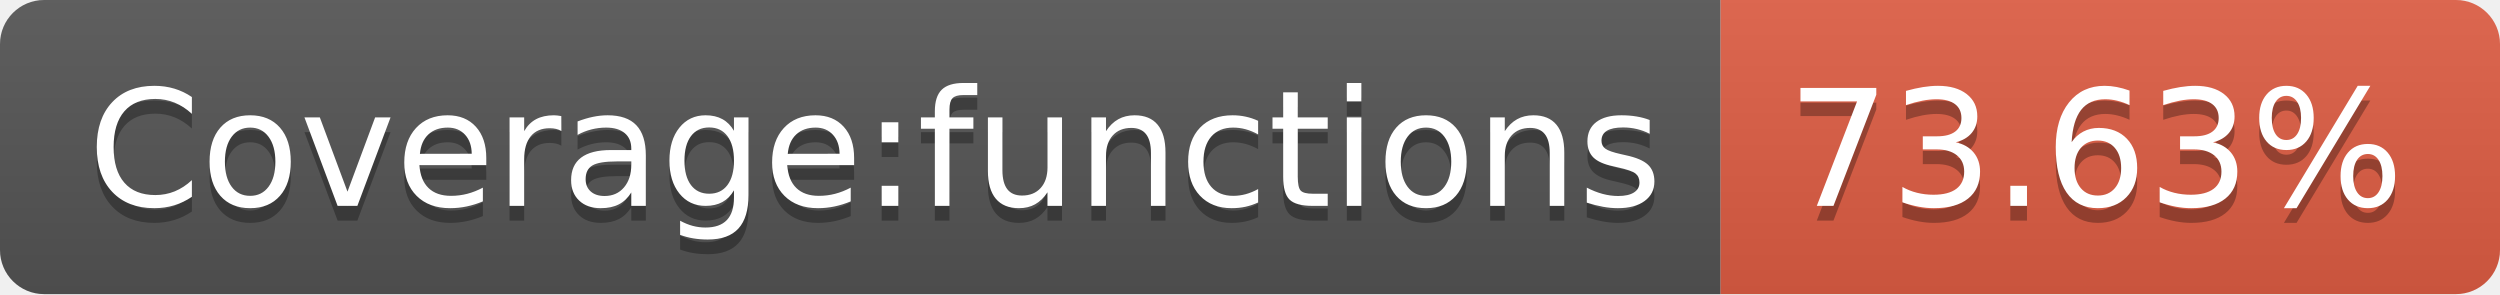
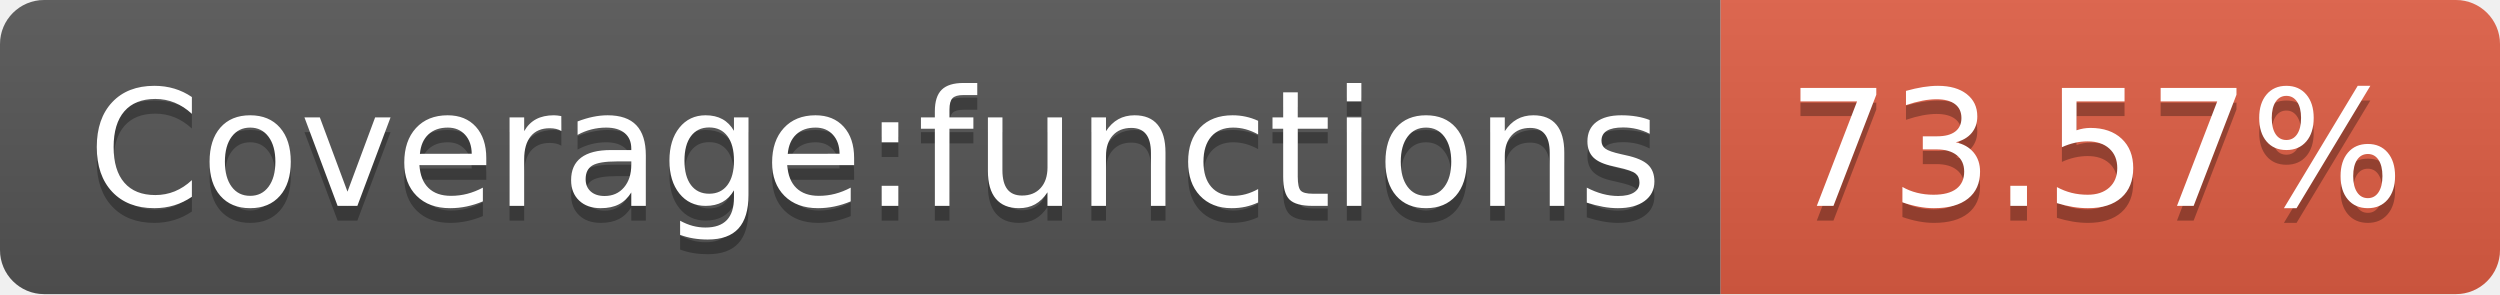
<svg xmlns="http://www.w3.org/2000/svg" width="170" height="20">
  <linearGradient id="s" x2="0" y2="100%">
    <stop offset="0" stop-color="#bbb" stop-opacity=".1" />
    <stop offset="1" stop-opacity=".1" />
  </linearGradient>
  <clipPath id="r">
    <rect width="170" height="20" rx="3" fill="#fff" />
  </clipPath>
  <g clip-path="url(#r)">
    <rect width="117" height="20" fill="#555" />
    <rect x="117" width="53" height="20" fill="#e05d44" />
    <rect width="170" height="20" fill="url(#s)" />
  </g>
  <g fill="#fff" text-anchor="middle" font-family="DejaVu Sans,Verdana,Geneva,sans-serif" font-size="110">
    <text x="595" y="150" fill="#010101" fill-opacity=".3" transform="scale(.1)" textLength="1070">Coverage:functions</text>
    <text x="595" y="140" transform="scale(.1)" textLength="1070">Coverage:functions</text>
-     <text x="1425" y="150" fill="#010101" fill-opacity=".3" transform="scale(.1)" textLength="430">73.63%</text>
-     <text x="1425" y="140" transform="scale(.1)" textLength="430">73.63%</text>
+     <text x="1425" y="150" fill="#010101" fill-opacity=".3" transform="scale(.1)" textLength="430">73.57%</text>
+     <text x="1425" y="140" transform="scale(.1)" textLength="430">73.57%</text>
  </g>
</svg>
